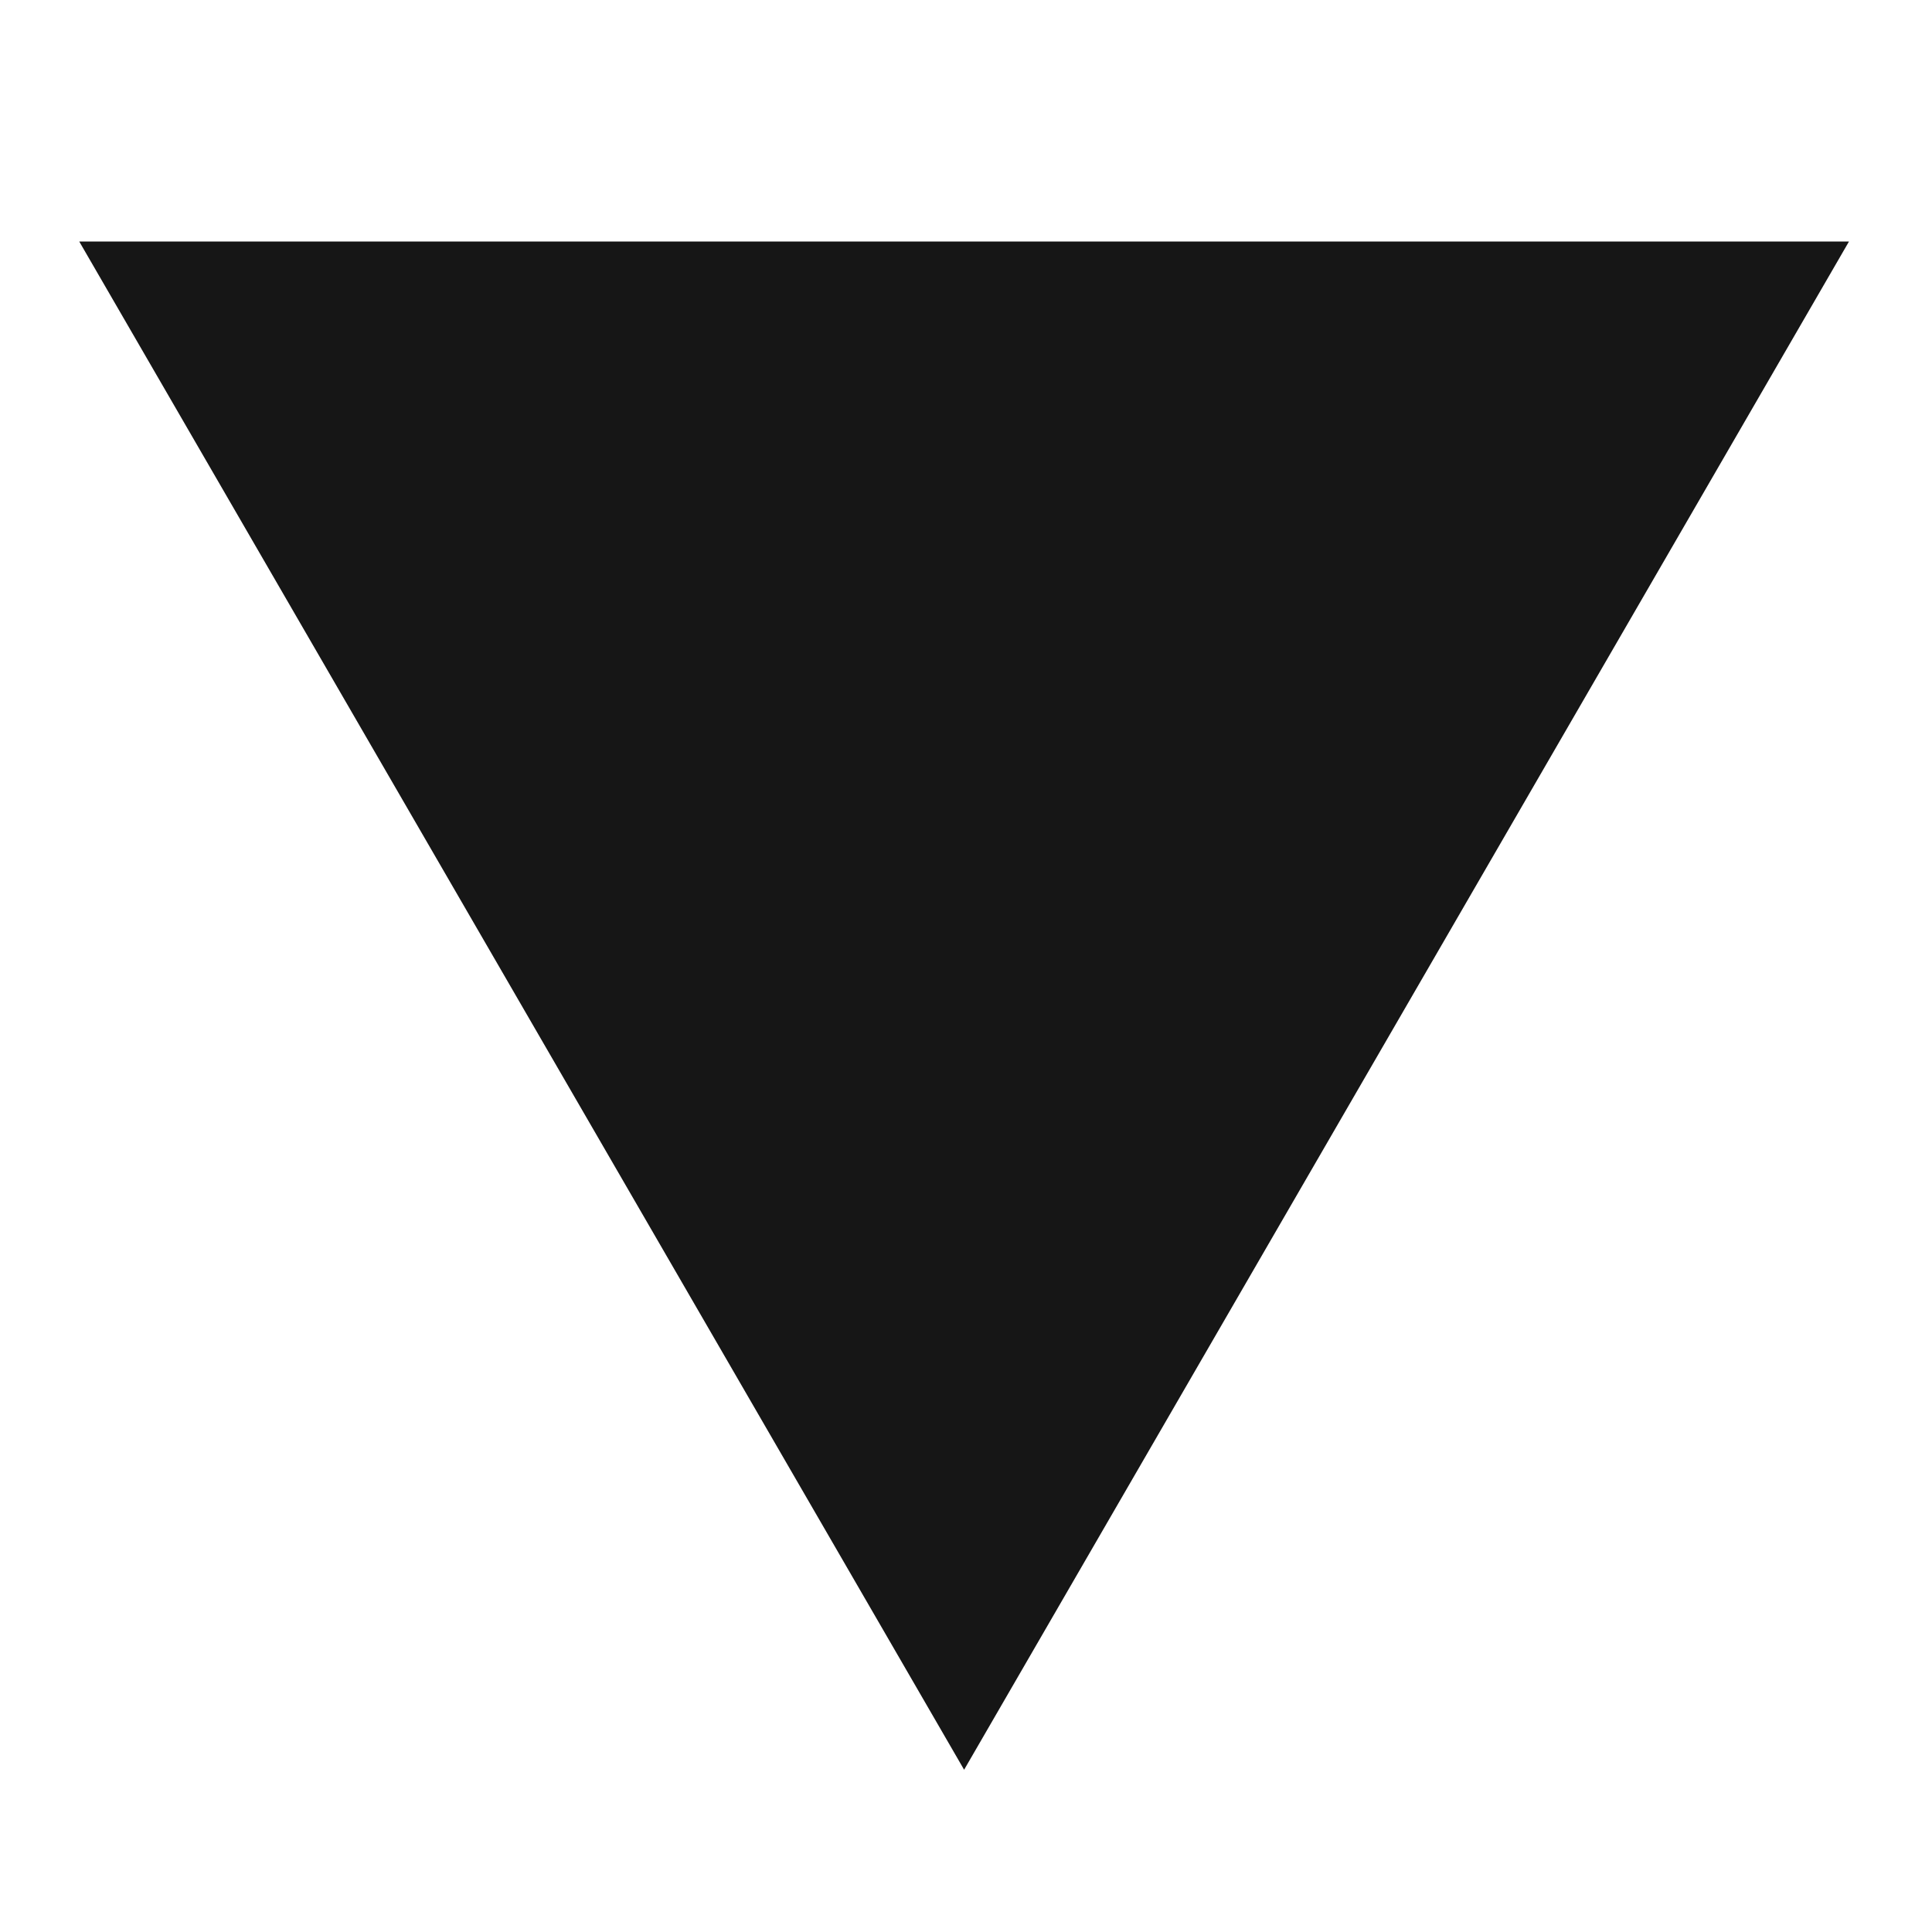
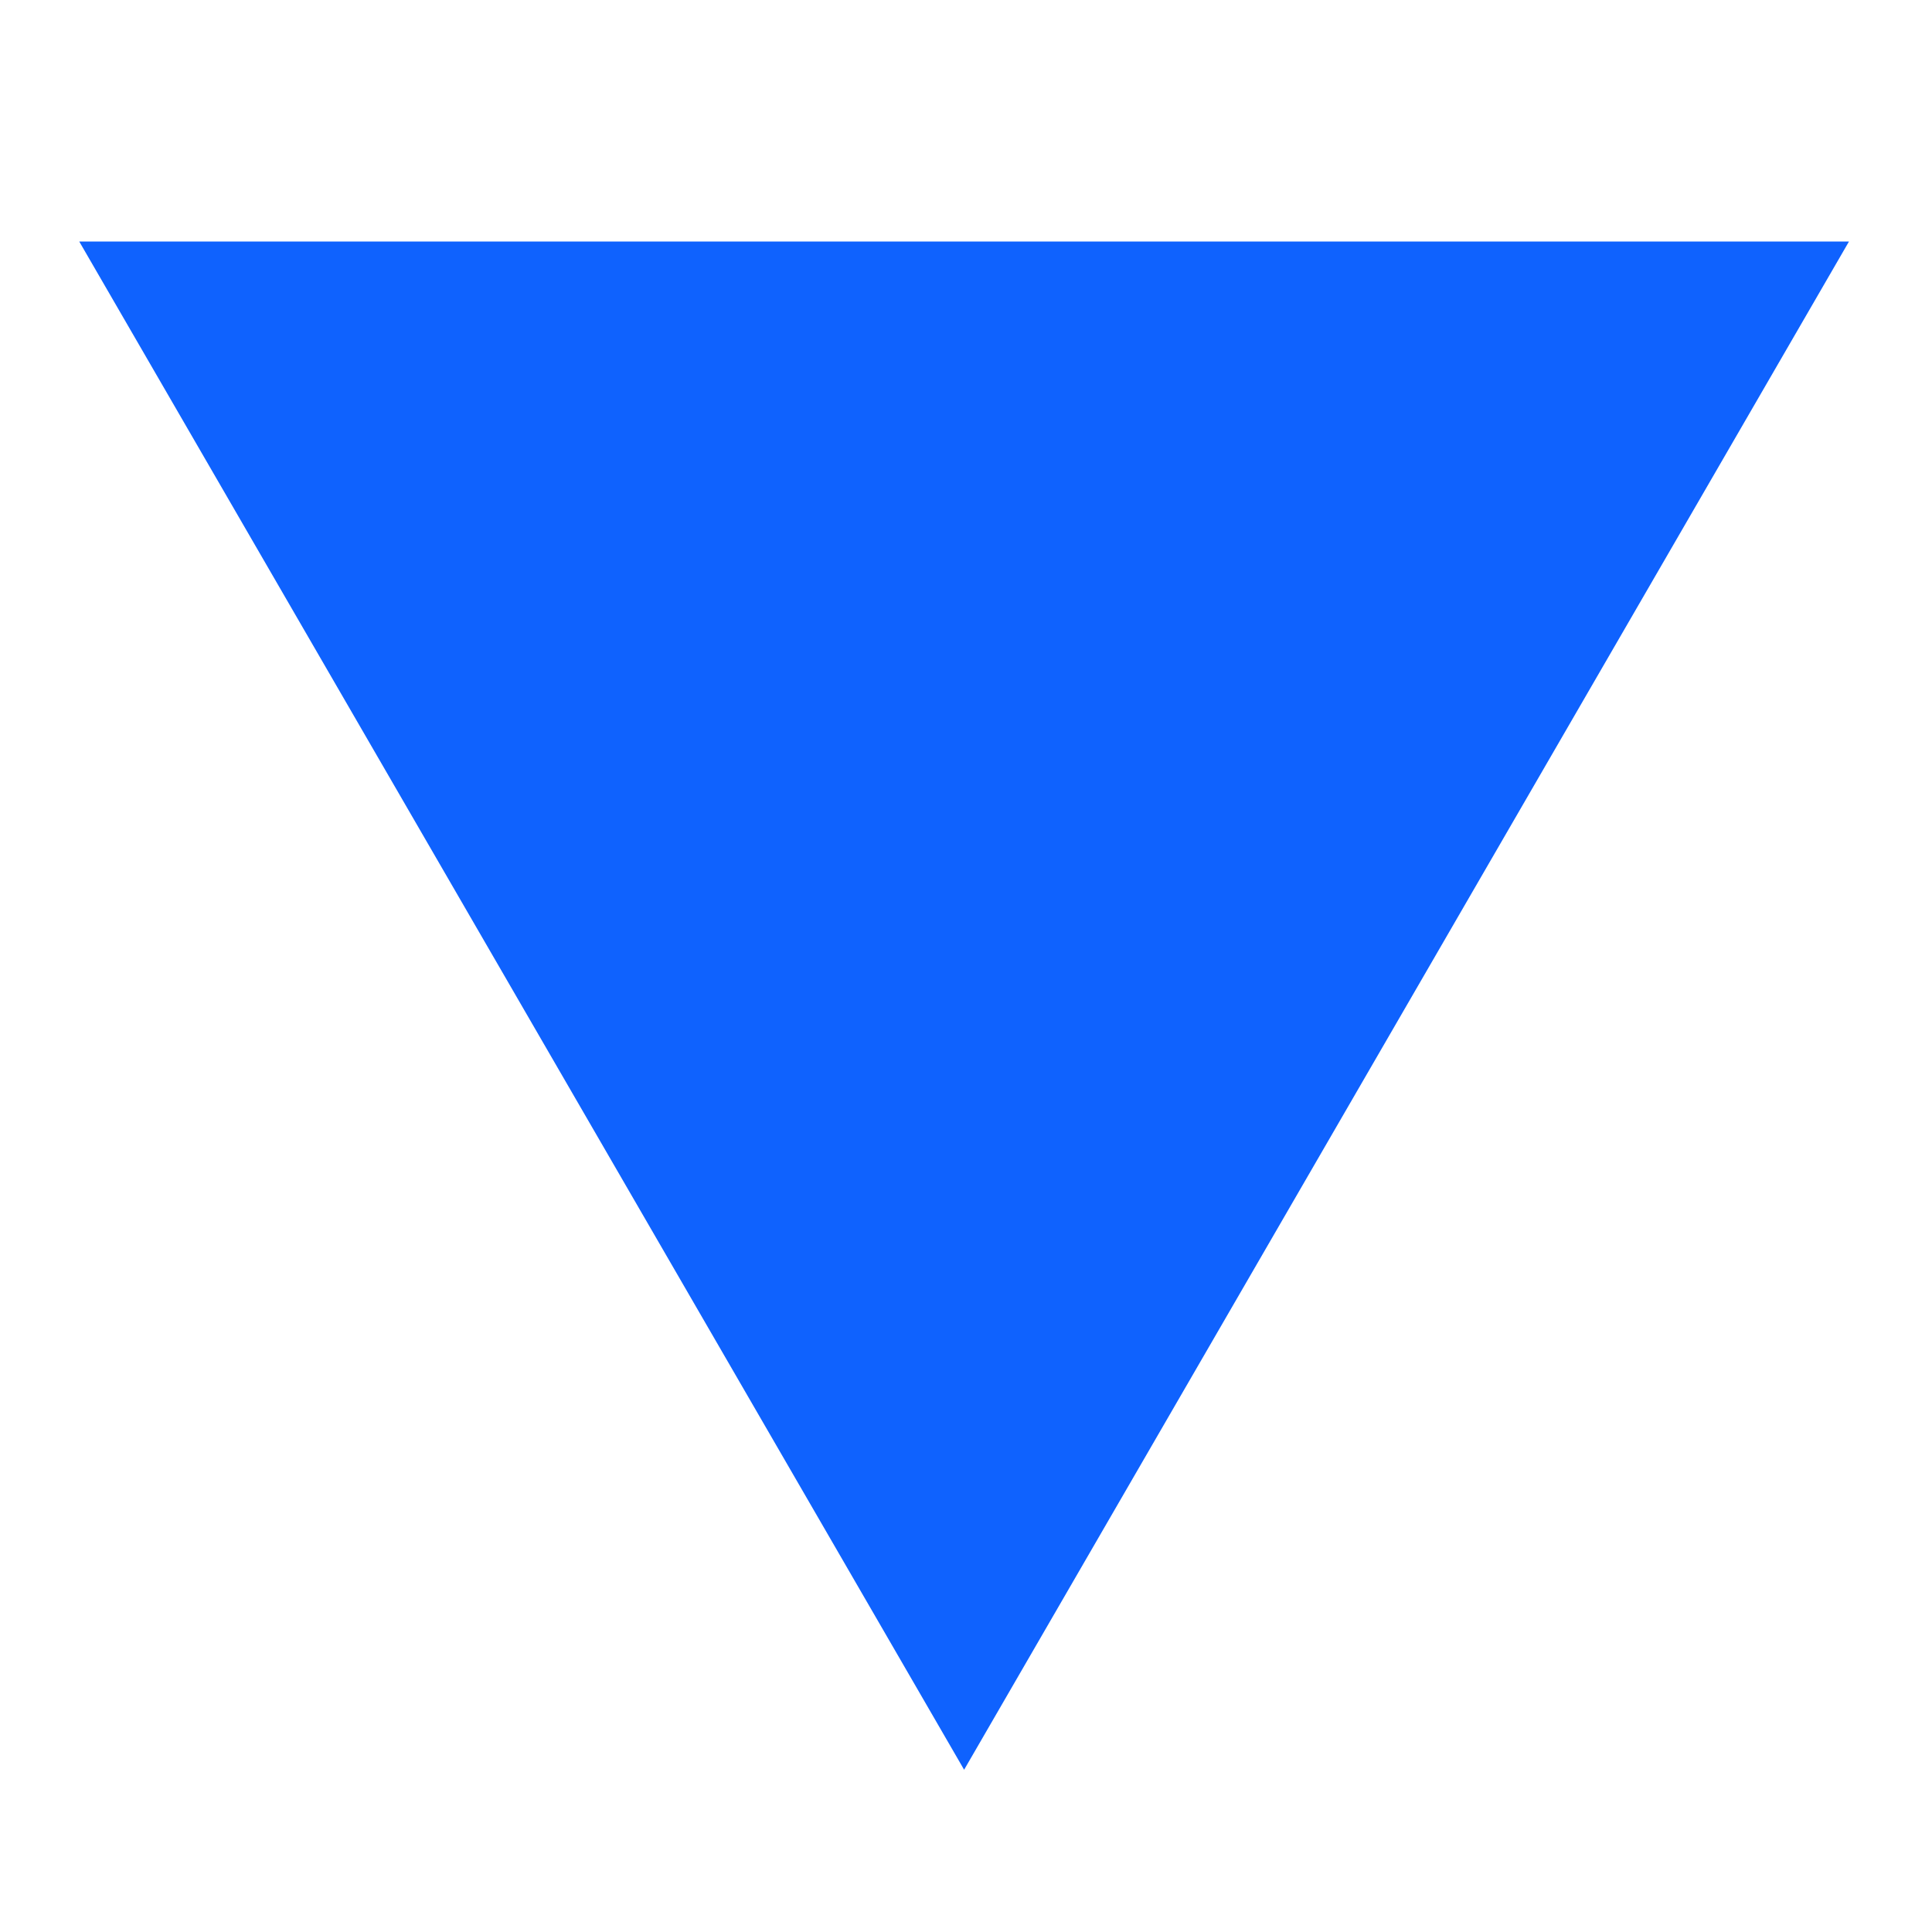
- <svg xmlns="http://www.w3.org/2000/svg" viewBox="0 0 1024 1024" height="10" width="10" fill="#161616">
+ <svg xmlns="http://www.w3.org/2000/svg" viewBox="0 0 1024 1024" height="10" width="10" fill="#0f62fe">
  <path d="M42 128l469 810 469-810z" />
</svg>
